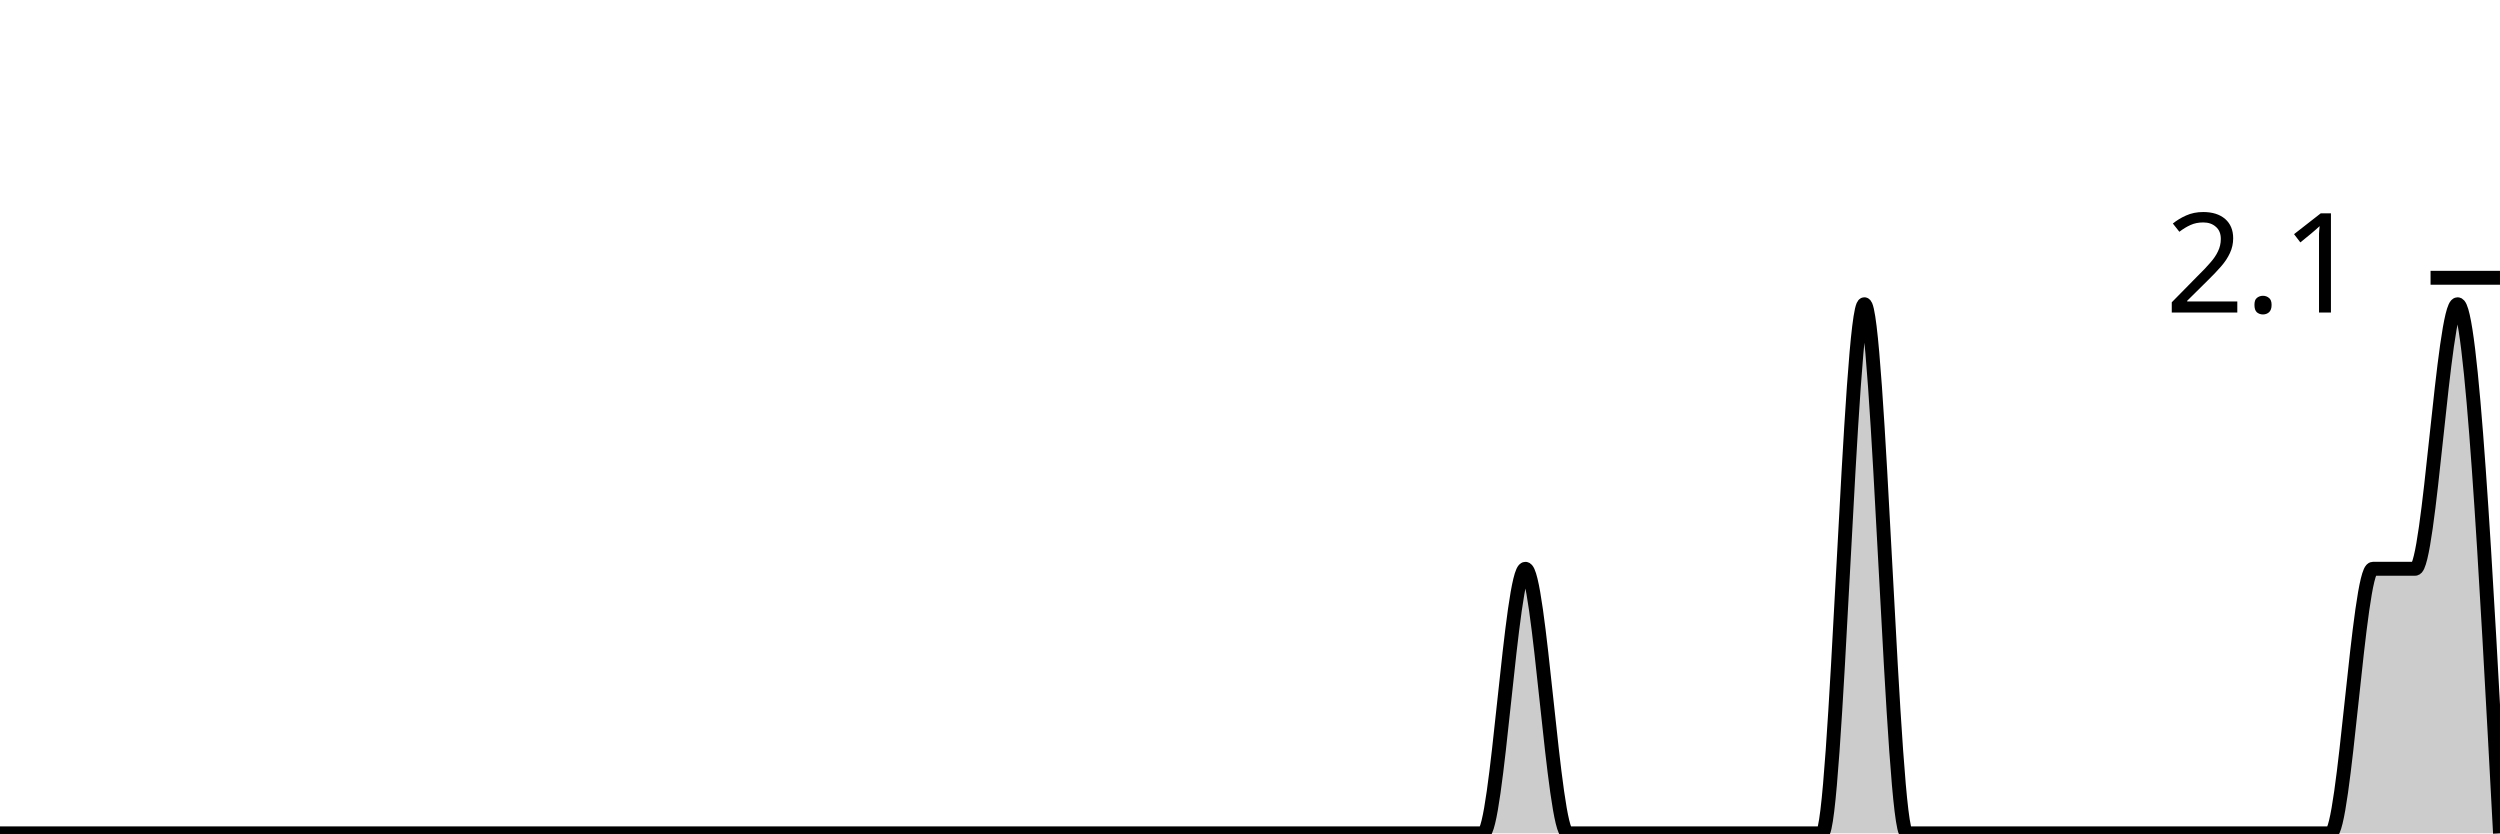
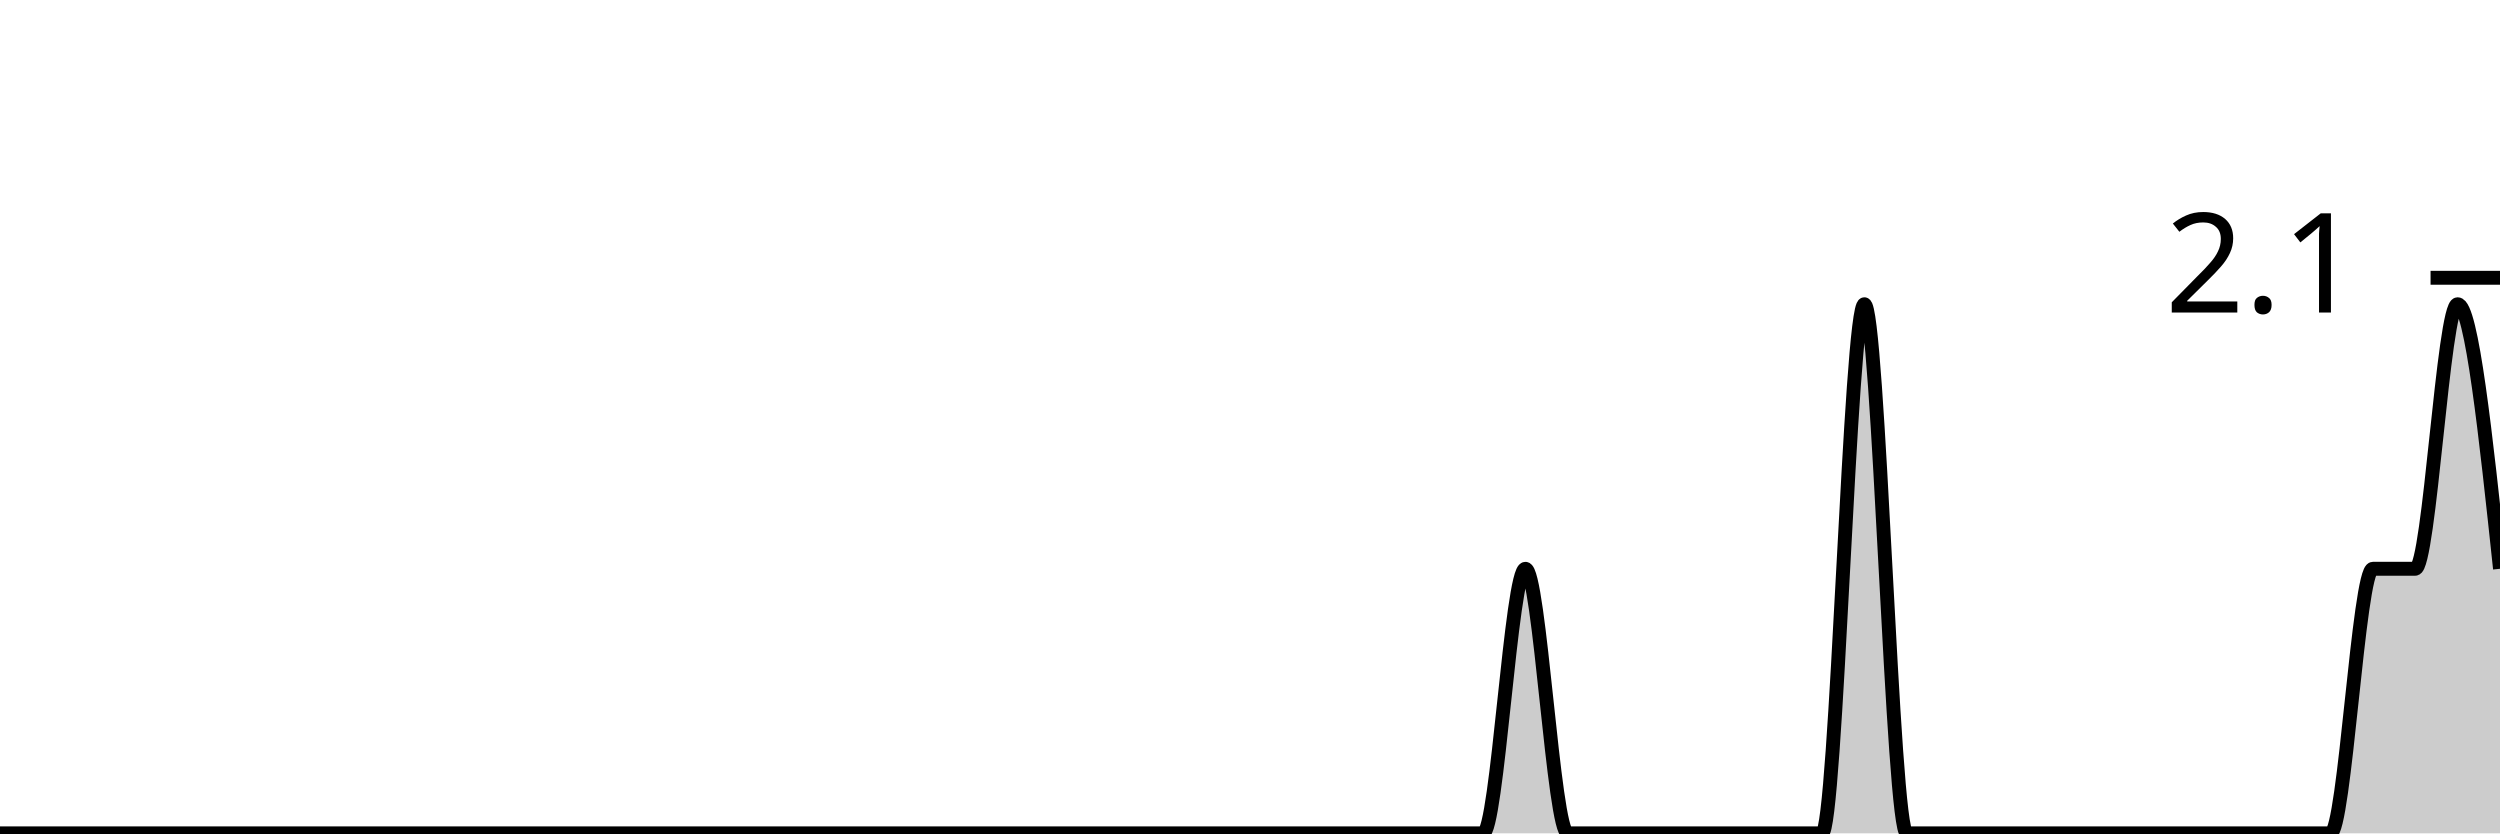
<svg xmlns="http://www.w3.org/2000/svg" viewBox="0 0 180 60">
  <g transform="translate(0,20)">
-     <path class="area" fill="rgba(0, 0, 0, 0.2)" d="M0,40C1.017,40,2.034,40,3.051,40C4.068,40,5.085,40,6.102,40C7.119,40,8.136,40,9.153,40C10.169,40,11.186,40,12.203,40C13.22,40,14.237,40,15.254,40C16.271,40,17.288,40,18.305,40C19.322,40,20.339,40,21.356,40C22.373,40,23.39,40,24.407,40C25.424,40,26.441,40,27.458,40C28.475,40,29.492,40,30.508,40C31.525,40,32.542,40,33.559,40C34.576,40,35.593,40,36.61,40C37.627,40,38.644,40,39.661,40C40.678,40,41.695,40,42.712,40C43.729,40,44.746,40,45.763,40C46.78,40,47.797,40,48.814,40C49.831,40,50.847,40,51.864,40C52.881,40,53.898,40,54.915,40C55.932,40,56.949,40,57.966,40C58.983,40,60,40,61.017,40C62.034,40,63.051,40,64.068,40C65.085,40,66.102,40,67.119,40C68.136,40,69.153,40,70.169,40C71.186,40,72.203,40,73.22,40C74.237,40,75.254,40,76.271,40C77.288,40,78.305,40,79.322,40C80.339,40,81.356,40,82.373,40C83.39,40,84.407,40,85.424,40C86.441,40,87.458,40,88.475,40C89.492,40,90.508,40,91.525,40C92.542,40,93.559,40,94.576,40C95.593,40,96.61,40,97.627,40C98.644,40,99.661,40,100.678,40C101.695,40,102.712,40,103.729,40C104.746,40,105.763,40,106.78,40C107.797,40,108.814,20.952,109.831,20.952C110.847,20.952,111.864,40,112.881,40C113.898,40,114.915,40,115.932,40C116.949,40,117.966,40,118.983,40C120,40,121.017,40,122.034,40C123.051,40,124.068,40,125.085,40C126.102,40,127.119,40,128.136,40C129.153,40,130.169,40,131.186,40C132.203,40,133.22,1.905,134.237,1.905C135.254,1.905,136.271,40,137.288,40C138.305,40,139.322,40,140.339,40C141.356,40,142.373,40,143.39,40C144.407,40,145.424,40,146.441,40C147.458,40,148.475,40,149.492,40C150.508,40,151.525,40,152.542,40C153.559,40,154.576,40,155.593,40C156.61,40,157.627,40,158.644,40C159.661,40,160.678,40,161.695,40C162.712,40,163.729,40,164.746,40C165.763,40,166.78,40,167.797,40C168.814,40,169.831,20.952,170.847,20.952C171.864,20.952,172.881,20.952,173.898,20.952C174.915,20.952,175.932,1.905,176.949,1.905C177.966,1.905,178.983,20.952,180,40L180,40C178.983,40,177.966,40,176.949,40C175.932,40,174.915,40,173.898,40C172.881,40,171.864,40,170.847,40C169.831,40,168.814,40,167.797,40C166.78,40,165.763,40,164.746,40C163.729,40,162.712,40,161.695,40C160.678,40,159.661,40,158.644,40C157.627,40,156.61,40,155.593,40C154.576,40,153.559,40,152.542,40C151.525,40,150.508,40,149.492,40C148.475,40,147.458,40,146.441,40C145.424,40,144.407,40,143.39,40C142.373,40,141.356,40,140.339,40C139.322,40,138.305,40,137.288,40C136.271,40,135.254,40,134.237,40C133.22,40,132.203,40,131.186,40C130.169,40,129.153,40,128.136,40C127.119,40,126.102,40,125.085,40C124.068,40,123.051,40,122.034,40C121.017,40,120,40,118.983,40C117.966,40,116.949,40,115.932,40C114.915,40,113.898,40,112.881,40C111.864,40,110.847,40,109.831,40C108.814,40,107.797,40,106.78,40C105.763,40,104.746,40,103.729,40C102.712,40,101.695,40,100.678,40C99.661,40,98.644,40,97.627,40C96.61,40,95.593,40,94.576,40C93.559,40,92.542,40,91.525,40C90.508,40,89.492,40,88.475,40C87.458,40,86.441,40,85.424,40C84.407,40,83.39,40,82.373,40C81.356,40,80.339,40,79.322,40C78.305,40,77.288,40,76.271,40C75.254,40,74.237,40,73.22,40C72.203,40,71.186,40,70.169,40C69.153,40,68.136,40,67.119,40C66.102,40,65.085,40,64.068,40C63.051,40,62.034,40,61.017,40C60,40,58.983,40,57.966,40C56.949,40,55.932,40,54.915,40C53.898,40,52.881,40,51.864,40C50.847,40,49.831,40,48.814,40C47.797,40,46.78,40,45.763,40C44.746,40,43.729,40,42.712,40C41.695,40,40.678,40,39.661,40C38.644,40,37.627,40,36.61,40C35.593,40,34.576,40,33.559,40C32.542,40,31.525,40,30.508,40C29.492,40,28.475,40,27.458,40C26.441,40,25.424,40,24.407,40C23.39,40,22.373,40,21.356,40C20.339,40,19.322,40,18.305,40C17.288,40,16.271,40,15.254,40C14.237,40,13.22,40,12.203,40C11.186,40,10.169,40,9.153,40C8.136,40,7.119,40,6.102,40C5.085,40,4.068,40,3.051,40C2.034,40,1.017,40,0,40Z" />
-     <path class="line" stroke="black" fill="none" d="M0,40C1.017,40,2.034,40,3.051,40C4.068,40,5.085,40,6.102,40C7.119,40,8.136,40,9.153,40C10.169,40,11.186,40,12.203,40C13.22,40,14.237,40,15.254,40C16.271,40,17.288,40,18.305,40C19.322,40,20.339,40,21.356,40C22.373,40,23.39,40,24.407,40C25.424,40,26.441,40,27.458,40C28.475,40,29.492,40,30.508,40C31.525,40,32.542,40,33.559,40C34.576,40,35.593,40,36.61,40C37.627,40,38.644,40,39.661,40C40.678,40,41.695,40,42.712,40C43.729,40,44.746,40,45.763,40C46.78,40,47.797,40,48.814,40C49.831,40,50.847,40,51.864,40C52.881,40,53.898,40,54.915,40C55.932,40,56.949,40,57.966,40C58.983,40,60,40,61.017,40C62.034,40,63.051,40,64.068,40C65.085,40,66.102,40,67.119,40C68.136,40,69.153,40,70.169,40C71.186,40,72.203,40,73.22,40C74.237,40,75.254,40,76.271,40C77.288,40,78.305,40,79.322,40C80.339,40,81.356,40,82.373,40C83.39,40,84.407,40,85.424,40C86.441,40,87.458,40,88.475,40C89.492,40,90.508,40,91.525,40C92.542,40,93.559,40,94.576,40C95.593,40,96.61,40,97.627,40C98.644,40,99.661,40,100.678,40C101.695,40,102.712,40,103.729,40C104.746,40,105.763,40,106.78,40C107.797,40,108.814,20.952,109.831,20.952C110.847,20.952,111.864,40,112.881,40C113.898,40,114.915,40,115.932,40C116.949,40,117.966,40,118.983,40C120,40,121.017,40,122.034,40C123.051,40,124.068,40,125.085,40C126.102,40,127.119,40,128.136,40C129.153,40,130.169,40,131.186,40C132.203,40,133.22,1.905,134.237,1.905C135.254,1.905,136.271,40,137.288,40C138.305,40,139.322,40,140.339,40C141.356,40,142.373,40,143.39,40C144.407,40,145.424,40,146.441,40C147.458,40,148.475,40,149.492,40C150.508,40,151.525,40,152.542,40C153.559,40,154.576,40,155.593,40C156.61,40,157.627,40,158.644,40C159.661,40,160.678,40,161.695,40C162.712,40,163.729,40,164.746,40C165.763,40,166.78,40,167.797,40C168.814,40,169.831,20.952,170.847,20.952C171.864,20.952,172.881,20.952,173.898,20.952C174.915,20.952,175.932,1.905,176.949,1.905C177.966,1.905,178.983,20.952,180,40" />
+     <path class="area" fill="rgba(0, 0, 0, 0.2)" d="M0,40C1.017,40,2.034,40,3.051,40C4.068,40,5.085,40,6.102,40C7.119,40,8.136,40,9.153,40C10.169,40,11.186,40,12.203,40C13.22,40,14.237,40,15.254,40C16.271,40,17.288,40,18.305,40C19.322,40,20.339,40,21.356,40C22.373,40,23.39,40,24.407,40C25.424,40,26.441,40,27.458,40C28.475,40,29.492,40,30.508,40C31.525,40,32.542,40,33.559,40C34.576,40,35.593,40,36.61,40C37.627,40,38.644,40,39.661,40C40.678,40,41.695,40,42.712,40C43.729,40,44.746,40,45.763,40C46.78,40,47.797,40,48.814,40C49.831,40,50.847,40,51.864,40C52.881,40,53.898,40,54.915,40C55.932,40,56.949,40,57.966,40C58.983,40,60,40,61.017,40C62.034,40,63.051,40,64.068,40C65.085,40,66.102,40,67.119,40C68.136,40,69.153,40,70.169,40C71.186,40,72.203,40,73.22,40C74.237,40,75.254,40,76.271,40C77.288,40,78.305,40,79.322,40C80.339,40,81.356,40,82.373,40C83.39,40,84.407,40,85.424,40C86.441,40,87.458,40,88.475,40C89.492,40,90.508,40,91.525,40C92.542,40,93.559,40,94.576,40C95.593,40,96.61,40,97.627,40C98.644,40,99.661,40,100.678,40C101.695,40,102.712,40,103.729,40C104.746,40,105.763,40,106.78,40C107.797,40,108.814,20.952,109.831,20.952C110.847,20.952,111.864,40,112.881,40C113.898,40,114.915,40,115.932,40C116.949,40,117.966,40,118.983,40C120,40,121.017,40,122.034,40C123.051,40,124.068,40,125.085,40C126.102,40,127.119,40,128.136,40C129.153,40,130.169,40,131.186,40C132.203,40,133.22,1.905,134.237,1.905C135.254,1.905,136.271,40,137.288,40C138.305,40,139.322,40,140.339,40C141.356,40,142.373,40,143.39,40C144.407,40,145.424,40,146.441,40C147.458,40,148.475,40,149.492,40C150.508,40,151.525,40,152.542,40C153.559,40,154.576,40,155.593,40C156.61,40,157.627,40,158.644,40C159.661,40,160.678,40,161.695,40C162.712,40,163.729,40,164.746,40C165.763,40,166.78,40,167.797,40C168.814,40,169.831,20.952,170.847,20.952C171.864,20.952,172.881,20.952,173.898,20.952C174.915,20.952,175.932,1.905,176.949,1.905C177.966,1.905,178.983,11.429,180,20.952L180,40C178.983,40,177.966,40,176.949,40C175.932,40,174.915,40,173.898,40C172.881,40,171.864,40,170.847,40C169.831,40,168.814,40,167.797,40C166.78,40,165.763,40,164.746,40C163.729,40,162.712,40,161.695,40C160.678,40,159.661,40,158.644,40C157.627,40,156.61,40,155.593,40C154.576,40,153.559,40,152.542,40C151.525,40,150.508,40,149.492,40C148.475,40,147.458,40,146.441,40C145.424,40,144.407,40,143.39,40C142.373,40,141.356,40,140.339,40C139.322,40,138.305,40,137.288,40C136.271,40,135.254,40,134.237,40C133.22,40,132.203,40,131.186,40C130.169,40,129.153,40,128.136,40C127.119,40,126.102,40,125.085,40C124.068,40,123.051,40,122.034,40C121.017,40,120,40,118.983,40C117.966,40,116.949,40,115.932,40C114.915,40,113.898,40,112.881,40C111.864,40,110.847,40,109.831,40C108.814,40,107.797,40,106.78,40C105.763,40,104.746,40,103.729,40C102.712,40,101.695,40,100.678,40C99.661,40,98.644,40,97.627,40C96.61,40,95.593,40,94.576,40C93.559,40,92.542,40,91.525,40C90.508,40,89.492,40,88.475,40C87.458,40,86.441,40,85.424,40C84.407,40,83.39,40,82.373,40C81.356,40,80.339,40,79.322,40C78.305,40,77.288,40,76.271,40C75.254,40,74.237,40,73.22,40C72.203,40,71.186,40,70.169,40C69.153,40,68.136,40,67.119,40C66.102,40,65.085,40,64.068,40C63.051,40,62.034,40,61.017,40C60,40,58.983,40,57.966,40C56.949,40,55.932,40,54.915,40C53.898,40,52.881,40,51.864,40C50.847,40,49.831,40,48.814,40C47.797,40,46.78,40,45.763,40C44.746,40,43.729,40,42.712,40C41.695,40,40.678,40,39.661,40C38.644,40,37.627,40,36.61,40C35.593,40,34.576,40,33.559,40C32.542,40,31.525,40,30.508,40C29.492,40,28.475,40,27.458,40C26.441,40,25.424,40,24.407,40C23.39,40,22.373,40,21.356,40C20.339,40,19.322,40,18.305,40C17.288,40,16.271,40,15.254,40C14.237,40,13.22,40,12.203,40C11.186,40,10.169,40,9.153,40C8.136,40,7.119,40,6.102,40C5.085,40,4.068,40,3.051,40C2.034,40,1.017,40,0,40Z" />
+     <path class="line" stroke="black" fill="none" d="M0,40C1.017,40,2.034,40,3.051,40C4.068,40,5.085,40,6.102,40C7.119,40,8.136,40,9.153,40C10.169,40,11.186,40,12.203,40C13.22,40,14.237,40,15.254,40C16.271,40,17.288,40,18.305,40C19.322,40,20.339,40,21.356,40C22.373,40,23.39,40,24.407,40C25.424,40,26.441,40,27.458,40C28.475,40,29.492,40,30.508,40C31.525,40,32.542,40,33.559,40C34.576,40,35.593,40,36.61,40C37.627,40,38.644,40,39.661,40C40.678,40,41.695,40,42.712,40C43.729,40,44.746,40,45.763,40C46.78,40,47.797,40,48.814,40C49.831,40,50.847,40,51.864,40C52.881,40,53.898,40,54.915,40C55.932,40,56.949,40,57.966,40C58.983,40,60,40,61.017,40C62.034,40,63.051,40,64.068,40C65.085,40,66.102,40,67.119,40C68.136,40,69.153,40,70.169,40C71.186,40,72.203,40,73.22,40C74.237,40,75.254,40,76.271,40C77.288,40,78.305,40,79.322,40C80.339,40,81.356,40,82.373,40C83.39,40,84.407,40,85.424,40C86.441,40,87.458,40,88.475,40C89.492,40,90.508,40,91.525,40C92.542,40,93.559,40,94.576,40C95.593,40,96.61,40,97.627,40C98.644,40,99.661,40,100.678,40C101.695,40,102.712,40,103.729,40C104.746,40,105.763,40,106.78,40C107.797,40,108.814,20.952,109.831,20.952C110.847,20.952,111.864,40,112.881,40C113.898,40,114.915,40,115.932,40C116.949,40,117.966,40,118.983,40C120,40,121.017,40,122.034,40C123.051,40,124.068,40,125.085,40C126.102,40,127.119,40,128.136,40C129.153,40,130.169,40,131.186,40C132.203,40,133.22,1.905,134.237,1.905C135.254,1.905,136.271,40,137.288,40C138.305,40,139.322,40,140.339,40C141.356,40,142.373,40,143.39,40C144.407,40,145.424,40,146.441,40C147.458,40,148.475,40,149.492,40C150.508,40,151.525,40,152.542,40C153.559,40,154.576,40,155.593,40C156.61,40,157.627,40,158.644,40C159.661,40,160.678,40,161.695,40C162.712,40,163.729,40,164.746,40C165.763,40,166.78,40,167.797,40C168.814,40,169.831,20.952,170.847,20.952C171.864,20.952,172.881,20.952,173.898,20.952C174.915,20.952,175.932,1.905,176.949,1.905C177.966,1.905,178.983,11.429,180,20.952" />
    <path class="axis-ceiling" stroke-width="1" stroke="black" fill="none" d="M175,0L180,0" />
    <text class="axis-ceiling-label" font-family="sans-serif" text-anchor="end" font-size="10px" x="170" y="2.5">2.1</text>
  </g>
</svg>
